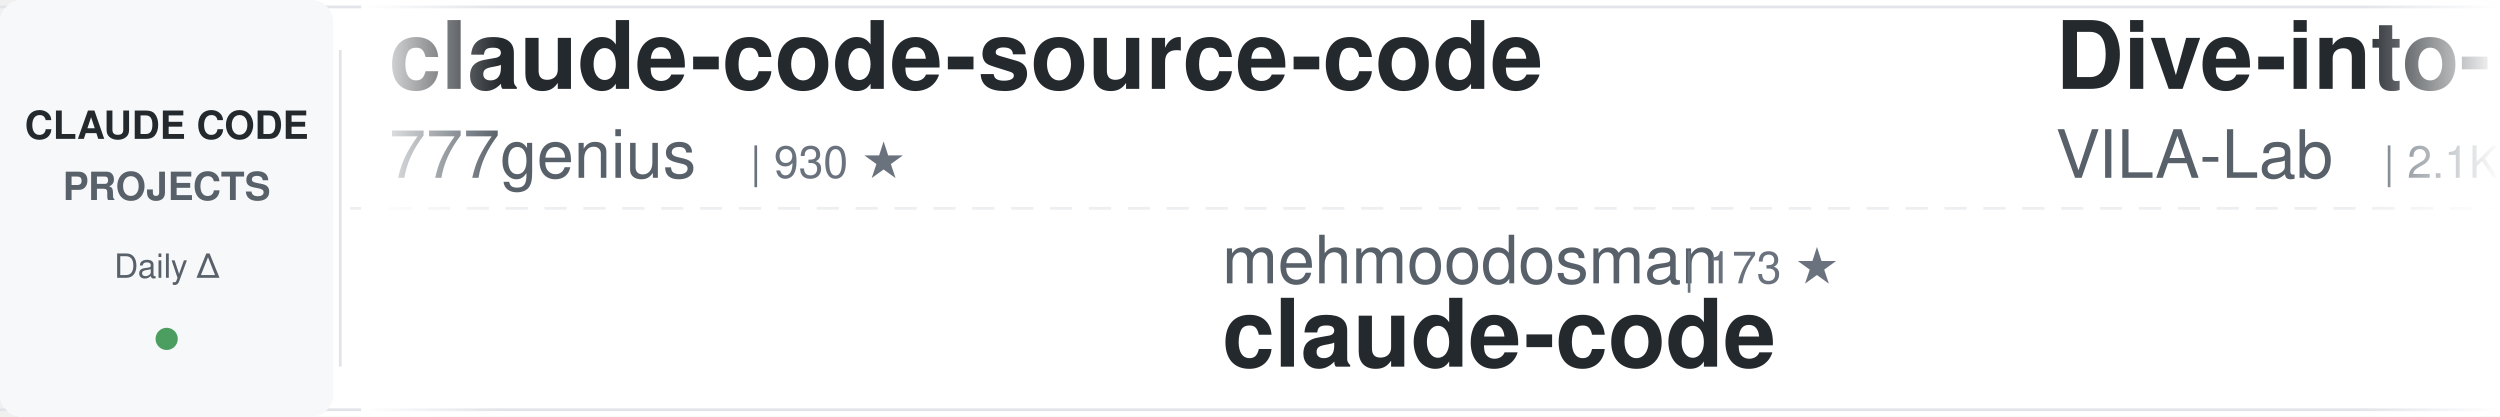
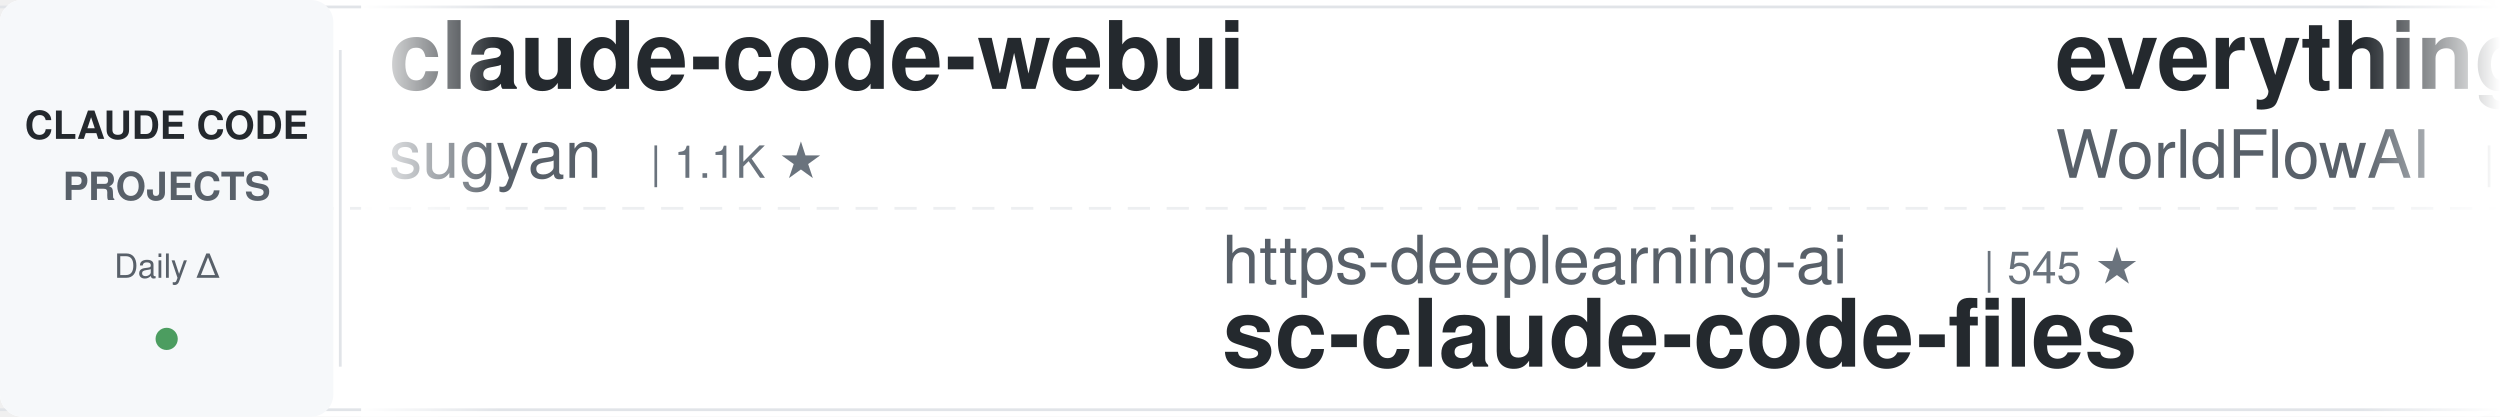
<svg xmlns="http://www.w3.org/2000/svg" width="900" height="150">
  <defs>
    <linearGradient id="awesomeLeftFade" x1="0%" y1="0%" x2="100%" y2="0%">
      <stop offset="0%" style="stop-color:#ffffff;stop-opacity:1" />
      <stop offset="100%" style="stop-color:#ffffff;stop-opacity:0" />
    </linearGradient>
    <linearGradient id="awesomeRightFade" x1="0%" y1="0%" x2="100%" y2="0%">
      <stop offset="0%" style="stop-color:#ffffff;stop-opacity:0" />
      <stop offset="100%" style="stop-color:#ffffff;stop-opacity:1" />
    </linearGradient>
  </defs>
  <rect width="900" height="150" fill="#ffffff" rx="8" />
  <rect x="0" y="2" width="900" height="1" fill="#e1e4e8" />
  <rect x="0" y="147" width="900" height="1" fill="#e1e4e8" />
  <line x1="0" y1="75" x2="900" y2="75" stroke="#e1e4e8" stroke-width="1" stroke-dasharray="8 6" opacity="0.6" />
  <rect x="0" y="0" width="120" height="150" fill="#f6f8fa" rx="8" />
  <text x="60" y="50" font-family="-apple-system, BlinkMacSystemFont, 'Segoe UI', Helvetica, Arial, sans-serif" font-size="14" font-weight="600" fill="#24292e" text-anchor="middle">CLAUDE CODE</text>
  <text x="60" y="72" font-family="-apple-system, BlinkMacSystemFont, 'Segoe UI', Helvetica, Arial, sans-serif" font-size="14" font-weight="600" fill="#586069" text-anchor="middle">PROJECTS</text>
  <text x="60" y="100" font-family="-apple-system, BlinkMacSystemFont, 'Segoe UI', Helvetica, Arial, sans-serif" font-size="12" font-weight="500" fill="#586069" text-anchor="middle">Daily Δ</text>
  <circle cx="60" cy="122" r="4" fill="#22863a" opacity="0.8" />
  <rect x="122" y="18" width="1" height="114" fill="#e1e4e8" />
  <clipPath id="awesomeTickerClip">
    <rect x="130" y="0" width="770" height="150" />
  </clipPath>
  <g clip-path="url(#awesomeTickerClip)">
    <g id="awesomeTickerItems">
      <animateTransform attributeName="transform" attributeType="XML" type="translate" from="0 0" to="-3000 0" dur="54s" repeatCount="indefinite" />
      <g transform="translate(0, 0)">
-         <text x="140" y="32" font-family="-apple-system, BlinkMacSystemFont, 'Segoe UI', Helvetica, Arial, sans-serif" font-size="34" font-weight="600" fill="#24292e">claude-code-source-code</text>
-         <text x="140" y="64" font-family="-apple-system, BlinkMacSystemFont, 'Segoe UI', Helvetica, Arial, sans-serif" font-size="24" font-weight="400" fill="#586069">777genius</text>
-         <text x="270" y="64" font-family="-apple-system, BlinkMacSystemFont, 'Segoe UI', Helvetica, Arial, sans-serif" font-size="16" font-weight="500" fill="#6a737d">| 930 ★</text>
+         <text x="140" y="32" font-family="-apple-system, BlinkMacSystemFont, 'Segoe UI', Helvetica, Arial, sans-serif" font-size="34" font-weight="600" fill="#24292e">claude-code-webui</text>
+         <text x="140" y="64" font-family="-apple-system, BlinkMacSystemFont, 'Segoe UI', Helvetica, Arial, sans-serif" font-size="24" font-weight="400" fill="#586069">sugyan</text>
+         <text x="234" y="64" font-family="-apple-system, BlinkMacSystemFont, 'Segoe UI', Helvetica, Arial, sans-serif" font-size="16" font-weight="500" fill="#6a737d">| 1.1K ★</text>
      </g>
      <g transform="translate(300, 0)">
-         <text x="140" y="102" font-family="-apple-system, BlinkMacSystemFont, 'Segoe UI', Helvetica, Arial, sans-serif" font-size="24" font-weight="400" fill="#586069">mehmoodosman</text>
-         <text x="306" y="102" font-family="-apple-system, BlinkMacSystemFont, 'Segoe UI', Helvetica, Arial, sans-serif" font-size="16" font-weight="500" fill="#6a737d">| 173 ★</text>
-         <text x="140" y="132" font-family="-apple-system, BlinkMacSystemFont, 'Segoe UI', Helvetica, Arial, sans-serif" font-size="34" font-weight="600" fill="#24292e">claude-code</text>
+         <text x="140" y="102" font-family="-apple-system, BlinkMacSystemFont, 'Segoe UI', Helvetica, Arial, sans-serif" font-size="24" font-weight="400" fill="#586069">https-deeplearning-ai</text>
+         <text x="414" y="102" font-family="-apple-system, BlinkMacSystemFont, 'Segoe UI', Helvetica, Arial, sans-serif" font-size="16" font-weight="500" fill="#6a737d">| 545 ★</text>
+         <text x="140" y="132" font-family="-apple-system, BlinkMacSystemFont, 'Segoe UI', Helvetica, Arial, sans-serif" font-size="34" font-weight="600" fill="#24292e">sc-claude-code-files</text>
      </g>
      <g transform="translate(600, 0)">
-         <text x="140" y="32" font-family="-apple-system, BlinkMacSystemFont, 'Segoe UI', Helvetica, Arial, sans-serif" font-size="34" font-weight="600" fill="#24292e">Dive-into-Claude-Code</text>
-         <text x="140" y="64" font-family="-apple-system, BlinkMacSystemFont, 'Segoe UI', Helvetica, Arial, sans-serif" font-size="24" font-weight="400" fill="#586069">VILA-Lab</text>
-         <text x="258" y="64" font-family="-apple-system, BlinkMacSystemFont, 'Segoe UI', Helvetica, Arial, sans-serif" font-size="16" font-weight="500" fill="#6a737d">| 2.1K ★</text>
+         <text x="140" y="32" font-family="-apple-system, BlinkMacSystemFont, 'Segoe UI', Helvetica, Arial, sans-serif" font-size="34" font-weight="600" fill="#24292e">everything-claude-code</text>
+         <text x="140" y="64" font-family="-apple-system, BlinkMacSystemFont, 'Segoe UI', Helvetica, Arial, sans-serif" font-size="24" font-weight="400" fill="#586069">WorldFlowAI</text>
+         <text x="294" y="64" font-family="-apple-system, BlinkMacSystemFont, 'Segoe UI', Helvetica, Arial, sans-serif" font-size="16" font-weight="500" fill="#6a737d">| 1.9K ★</text>
+         <text x="371" y="64" font-family="-apple-system, BlinkMacSystemFont, 'Segoe UI', Helvetica, Arial, sans-serif" font-size="16" font-weight="500" fill="#22863a"> +5</text>
      </g>
      <g transform="translate(900, 0)">
-         <text x="140" y="102" font-family="-apple-system, BlinkMacSystemFont, 'Segoe UI', Helvetica, Arial, sans-serif" font-size="24" font-weight="400" fill="#586069">Maciek-roboblog</text>
-         <text x="342" y="102" font-family="-apple-system, BlinkMacSystemFont, 'Segoe UI', Helvetica, Arial, sans-serif" font-size="16" font-weight="500" fill="#6a737d">| 8.7K ★</text>
-         <text x="419" y="102" font-family="-apple-system, BlinkMacSystemFont, 'Segoe UI', Helvetica, Arial, sans-serif" font-size="16" font-weight="500" fill="#22863a"> +1</text>
-         <text x="140" y="132" font-family="-apple-system, BlinkMacSystemFont, 'Segoe UI', Helvetica, Arial, sans-serif" font-size="34" font-weight="600" fill="#24292e">Claude-Code-Usage-Monito...</text>
+         <text x="140" y="102" font-family="-apple-system, BlinkMacSystemFont, 'Segoe UI', Helvetica, Arial, sans-serif" font-size="24" font-weight="400" fill="#586069">disler</text>
+         <text x="234" y="102" font-family="-apple-system, BlinkMacSystemFont, 'Segoe UI', Helvetica, Arial, sans-serif" font-size="16" font-weight="500" fill="#6a737d">| 3.9K ★</text>
+         <text x="140" y="132" font-family="-apple-system, BlinkMacSystemFont, 'Segoe UI', Helvetica, Arial, sans-serif" font-size="34" font-weight="600" fill="#24292e">claude-code-hooks-master...</text>
      </g>
      <g transform="translate(1200, 0)">
-         <text x="140" y="32" font-family="-apple-system, BlinkMacSystemFont, 'Segoe UI', Helvetica, Arial, sans-serif" font-size="34" font-weight="600" fill="#24292e">edmunds-claude-code</text>
-         <text x="140" y="64" font-family="-apple-system, BlinkMacSystemFont, 'Segoe UI', Helvetica, Arial, sans-serif" font-size="24" font-weight="400" fill="#586069">edmund-io</text>
-         <text x="270" y="64" font-family="-apple-system, BlinkMacSystemFont, 'Segoe UI', Helvetica, Arial, sans-serif" font-size="16" font-weight="500" fill="#6a737d">| 1.5K ★</text>
+         <text x="140" y="32" font-family="-apple-system, BlinkMacSystemFont, 'Segoe UI', Helvetica, Arial, sans-serif" font-size="34" font-weight="600" fill="#24292e">claude-code-from-source</text>
+         <text x="140" y="64" font-family="-apple-system, BlinkMacSystemFont, 'Segoe UI', Helvetica, Arial, sans-serif" font-size="24" font-weight="400" fill="#586069">alejandrobalderas</text>
+         <text x="366" y="64" font-family="-apple-system, BlinkMacSystemFont, 'Segoe UI', Helvetica, Arial, sans-serif" font-size="16" font-weight="500" fill="#6a737d">| 2.8K ★</text>
      </g>
      <g transform="translate(1500, 0)">
-         <text x="140" y="102" font-family="-apple-system, BlinkMacSystemFont, 'Segoe UI', Helvetica, Arial, sans-serif" font-size="24" font-weight="400" fill="#586069">Yeachan-Heo</text>
-         <text x="294" y="102" font-family="-apple-system, BlinkMacSystemFont, 'Segoe UI', Helvetica, Arial, sans-serif" font-size="16" font-weight="500" fill="#6a737d">| 38.9K ★</text>
-         <text x="380" y="102" font-family="-apple-system, BlinkMacSystemFont, 'Segoe UI', Helvetica, Arial, sans-serif" font-size="16" font-weight="500" fill="#22863a"> +2</text>
-         <text x="140" y="132" font-family="-apple-system, BlinkMacSystemFont, 'Segoe UI', Helvetica, Arial, sans-serif" font-size="34" font-weight="600" fill="#24292e">oh-my-claudecode</text>
+         <text x="140" y="102" font-family="-apple-system, BlinkMacSystemFont, 'Segoe UI', Helvetica, Arial, sans-serif" font-size="24" font-weight="400" fill="#586069">AprilNEA</text>
+         <text x="258" y="102" font-family="-apple-system, BlinkMacSystemFont, 'Segoe UI', Helvetica, Arial, sans-serif" font-size="16" font-weight="500" fill="#6a737d">| 392 ★</text>
+         <text x="140" y="132" font-family="-apple-system, BlinkMacSystemFont, 'Segoe UI', Helvetica, Arial, sans-serif" font-size="34" font-weight="600" fill="#24292e">claude-code-source</text>
      </g>
      <g transform="translate(1800, 0)">
-         <text x="140" y="32" font-family="-apple-system, BlinkMacSystemFont, 'Segoe UI', Helvetica, Arial, sans-serif" font-size="34" font-weight="600" fill="#24292e">Claude-Code-Source-Study</text>
-         <text x="140" y="64" font-family="-apple-system, BlinkMacSystemFont, 'Segoe UI', Helvetica, Arial, sans-serif" font-size="24" font-weight="400" fill="#586069">luyao618</text>
-         <text x="258" y="64" font-family="-apple-system, BlinkMacSystemFont, 'Segoe UI', Helvetica, Arial, sans-serif" font-size="16" font-weight="500" fill="#6a737d">| 1.7K ★</text>
+         <text x="140" y="32" font-family="-apple-system, BlinkMacSystemFont, 'Segoe UI', Helvetica, Arial, sans-serif" font-size="34" font-weight="600" fill="#24292e">claude-code-proxy</text>
+         <text x="140" y="64" font-family="-apple-system, BlinkMacSystemFont, 'Segoe UI', Helvetica, Arial, sans-serif" font-size="24" font-weight="400" fill="#586069">fuergaosi233</text>
+         <text x="306" y="64" font-family="-apple-system, BlinkMacSystemFont, 'Segoe UI', Helvetica, Arial, sans-serif" font-size="16" font-weight="500" fill="#6a737d">| 2.8K ★</text>
      </g>
      <g transform="translate(2100, 0)">
-         <text x="140" y="102" font-family="-apple-system, BlinkMacSystemFont, 'Segoe UI', Helvetica, Arial, sans-serif" font-size="24" font-weight="400" fill="#586069">Piebald-AI</text>
-         <text x="282" y="102" font-family="-apple-system, BlinkMacSystemFont, 'Segoe UI', Helvetica, Arial, sans-serif" font-size="16" font-weight="500" fill="#6a737d">| 12.5K ★</text>
-         <text x="368" y="102" font-family="-apple-system, BlinkMacSystemFont, 'Segoe UI', Helvetica, Arial, sans-serif" font-size="16" font-weight="500" fill="#22863a"> +4</text>
-         <text x="140" y="132" font-family="-apple-system, BlinkMacSystemFont, 'Segoe UI', Helvetica, Arial, sans-serif" font-size="34" font-weight="600" fill="#24292e">claude-code-system-promp...</text>
+         <text x="140" y="102" font-family="-apple-system, BlinkMacSystemFont, 'Segoe UI', Helvetica, Arial, sans-serif" font-size="24" font-weight="400" fill="#586069">VoltAgent</text>
+         <text x="270" y="102" font-family="-apple-system, BlinkMacSystemFont, 'Segoe UI', Helvetica, Arial, sans-serif" font-size="16" font-weight="500" fill="#6a737d">| 24.8K ★</text>
+         <text x="356" y="102" font-family="-apple-system, BlinkMacSystemFont, 'Segoe UI', Helvetica, Arial, sans-serif" font-size="16" font-weight="500" fill="#22863a"> +3</text>
+         <text x="140" y="132" font-family="-apple-system, BlinkMacSystemFont, 'Segoe UI', Helvetica, Arial, sans-serif" font-size="34" font-weight="600" fill="#24292e">awesome-claude-code-suba...</text>
      </g>
      <g transform="translate(2400, 0)">
-         <text x="140" y="32" font-family="-apple-system, BlinkMacSystemFont, 'Segoe UI', Helvetica, Arial, sans-serif" font-size="34" font-weight="600" fill="#24292e">learn-claude-code</text>
-         <text x="140" y="64" font-family="-apple-system, BlinkMacSystemFont, 'Segoe UI', Helvetica, Arial, sans-serif" font-size="24" font-weight="400" fill="#586069">shareAI-lab</text>
-         <text x="294" y="64" font-family="-apple-system, BlinkMacSystemFont, 'Segoe UI', Helvetica, Arial, sans-serif" font-size="16" font-weight="500" fill="#6a737d">| 75.8K ★</text>
-         <text x="380" y="64" font-family="-apple-system, BlinkMacSystemFont, 'Segoe UI', Helvetica, Arial, sans-serif" font-size="16" font-weight="500" fill="#22863a"> +5</text>
+         <text x="140" y="32" font-family="-apple-system, BlinkMacSystemFont, 'Segoe UI', Helvetica, Arial, sans-serif" font-size="34" font-weight="600" fill="#24292e">awesome-claude-code</text>
+         <text x="140" y="64" font-family="-apple-system, BlinkMacSystemFont, 'Segoe UI', Helvetica, Arial, sans-serif" font-size="24" font-weight="400" fill="#586069">jqueryscript</text>
+         <text x="306" y="64" font-family="-apple-system, BlinkMacSystemFont, 'Segoe UI', Helvetica, Arial, sans-serif" font-size="16" font-weight="500" fill="#6a737d">| 508 ★</text>
      </g>
      <g transform="translate(2700, 0)">
        <text x="140" y="102" font-family="-apple-system, BlinkMacSystemFont, 'Segoe UI', Helvetica, Arial, sans-serif" font-size="24" font-weight="400" fill="#586069">fazxes</text>
        <text x="234" y="102" font-family="-apple-system, BlinkMacSystemFont, 'Segoe UI', Helvetica, Arial, sans-serif" font-size="16" font-weight="500" fill="#6a737d">| 233 ★</text>
        <text x="140" y="132" font-family="-apple-system, BlinkMacSystemFont, 'Segoe UI', Helvetica, Arial, sans-serif" font-size="34" font-weight="600" fill="#24292e">Claude-code</text>
      </g>
      <g transform="translate(3000, 0)">
-         <text x="140" y="32" font-family="-apple-system, BlinkMacSystemFont, 'Segoe UI', Helvetica, Arial, sans-serif" font-size="34" font-weight="600" fill="#24292e">claude-code-source-code</text>
-         <text x="140" y="64" font-family="-apple-system, BlinkMacSystemFont, 'Segoe UI', Helvetica, Arial, sans-serif" font-size="24" font-weight="400" fill="#586069">777genius</text>
-         <text x="270" y="64" font-family="-apple-system, BlinkMacSystemFont, 'Segoe UI', Helvetica, Arial, sans-serif" font-size="16" font-weight="500" fill="#6a737d">| 930 ★</text>
+         <text x="140" y="32" font-family="-apple-system, BlinkMacSystemFont, 'Segoe UI', Helvetica, Arial, sans-serif" font-size="34" font-weight="600" fill="#24292e">claude-code-webui</text>
+         <text x="140" y="64" font-family="-apple-system, BlinkMacSystemFont, 'Segoe UI', Helvetica, Arial, sans-serif" font-size="24" font-weight="400" fill="#586069">sugyan</text>
+         <text x="234" y="64" font-family="-apple-system, BlinkMacSystemFont, 'Segoe UI', Helvetica, Arial, sans-serif" font-size="16" font-weight="500" fill="#6a737d">| 1.1K ★</text>
      </g>
      <g transform="translate(3300, 0)">
-         <text x="140" y="102" font-family="-apple-system, BlinkMacSystemFont, 'Segoe UI', Helvetica, Arial, sans-serif" font-size="24" font-weight="400" fill="#586069">mehmoodosman</text>
-         <text x="306" y="102" font-family="-apple-system, BlinkMacSystemFont, 'Segoe UI', Helvetica, Arial, sans-serif" font-size="16" font-weight="500" fill="#6a737d">| 173 ★</text>
-         <text x="140" y="132" font-family="-apple-system, BlinkMacSystemFont, 'Segoe UI', Helvetica, Arial, sans-serif" font-size="34" font-weight="600" fill="#24292e">claude-code</text>
+         <text x="140" y="102" font-family="-apple-system, BlinkMacSystemFont, 'Segoe UI', Helvetica, Arial, sans-serif" font-size="24" font-weight="400" fill="#586069">https-deeplearning-ai</text>
+         <text x="414" y="102" font-family="-apple-system, BlinkMacSystemFont, 'Segoe UI', Helvetica, Arial, sans-serif" font-size="16" font-weight="500" fill="#6a737d">| 545 ★</text>
+         <text x="140" y="132" font-family="-apple-system, BlinkMacSystemFont, 'Segoe UI', Helvetica, Arial, sans-serif" font-size="34" font-weight="600" fill="#24292e">sc-claude-code-files</text>
      </g>
      <g transform="translate(3600, 0)">
-         <text x="140" y="32" font-family="-apple-system, BlinkMacSystemFont, 'Segoe UI', Helvetica, Arial, sans-serif" font-size="34" font-weight="600" fill="#24292e">Dive-into-Claude-Code</text>
-         <text x="140" y="64" font-family="-apple-system, BlinkMacSystemFont, 'Segoe UI', Helvetica, Arial, sans-serif" font-size="24" font-weight="400" fill="#586069">VILA-Lab</text>
-         <text x="258" y="64" font-family="-apple-system, BlinkMacSystemFont, 'Segoe UI', Helvetica, Arial, sans-serif" font-size="16" font-weight="500" fill="#6a737d">| 2.1K ★</text>
+         <text x="140" y="32" font-family="-apple-system, BlinkMacSystemFont, 'Segoe UI', Helvetica, Arial, sans-serif" font-size="34" font-weight="600" fill="#24292e">everything-claude-code</text>
+         <text x="140" y="64" font-family="-apple-system, BlinkMacSystemFont, 'Segoe UI', Helvetica, Arial, sans-serif" font-size="24" font-weight="400" fill="#586069">WorldFlowAI</text>
+         <text x="294" y="64" font-family="-apple-system, BlinkMacSystemFont, 'Segoe UI', Helvetica, Arial, sans-serif" font-size="16" font-weight="500" fill="#6a737d">| 1.9K ★</text>
+         <text x="371" y="64" font-family="-apple-system, BlinkMacSystemFont, 'Segoe UI', Helvetica, Arial, sans-serif" font-size="16" font-weight="500" fill="#22863a"> +5</text>
      </g>
      <g transform="translate(3900, 0)">
-         <text x="140" y="102" font-family="-apple-system, BlinkMacSystemFont, 'Segoe UI', Helvetica, Arial, sans-serif" font-size="24" font-weight="400" fill="#586069">Maciek-roboblog</text>
-         <text x="342" y="102" font-family="-apple-system, BlinkMacSystemFont, 'Segoe UI', Helvetica, Arial, sans-serif" font-size="16" font-weight="500" fill="#6a737d">| 8.7K ★</text>
-         <text x="419" y="102" font-family="-apple-system, BlinkMacSystemFont, 'Segoe UI', Helvetica, Arial, sans-serif" font-size="16" font-weight="500" fill="#22863a"> +1</text>
-         <text x="140" y="132" font-family="-apple-system, BlinkMacSystemFont, 'Segoe UI', Helvetica, Arial, sans-serif" font-size="34" font-weight="600" fill="#24292e">Claude-Code-Usage-Monito...</text>
+         <text x="140" y="102" font-family="-apple-system, BlinkMacSystemFont, 'Segoe UI', Helvetica, Arial, sans-serif" font-size="24" font-weight="400" fill="#586069">disler</text>
+         <text x="234" y="102" font-family="-apple-system, BlinkMacSystemFont, 'Segoe UI', Helvetica, Arial, sans-serif" font-size="16" font-weight="500" fill="#6a737d">| 3.9K ★</text>
+         <text x="140" y="132" font-family="-apple-system, BlinkMacSystemFont, 'Segoe UI', Helvetica, Arial, sans-serif" font-size="34" font-weight="600" fill="#24292e">claude-code-hooks-master...</text>
      </g>
    </g>
  </g>
  <rect x="130" y="0" width="50" height="150" fill="url(#awesomeLeftFade)" />
  <rect x="850" y="0" width="50" height="150" fill="url(#awesomeRightFade)" />
</svg>
